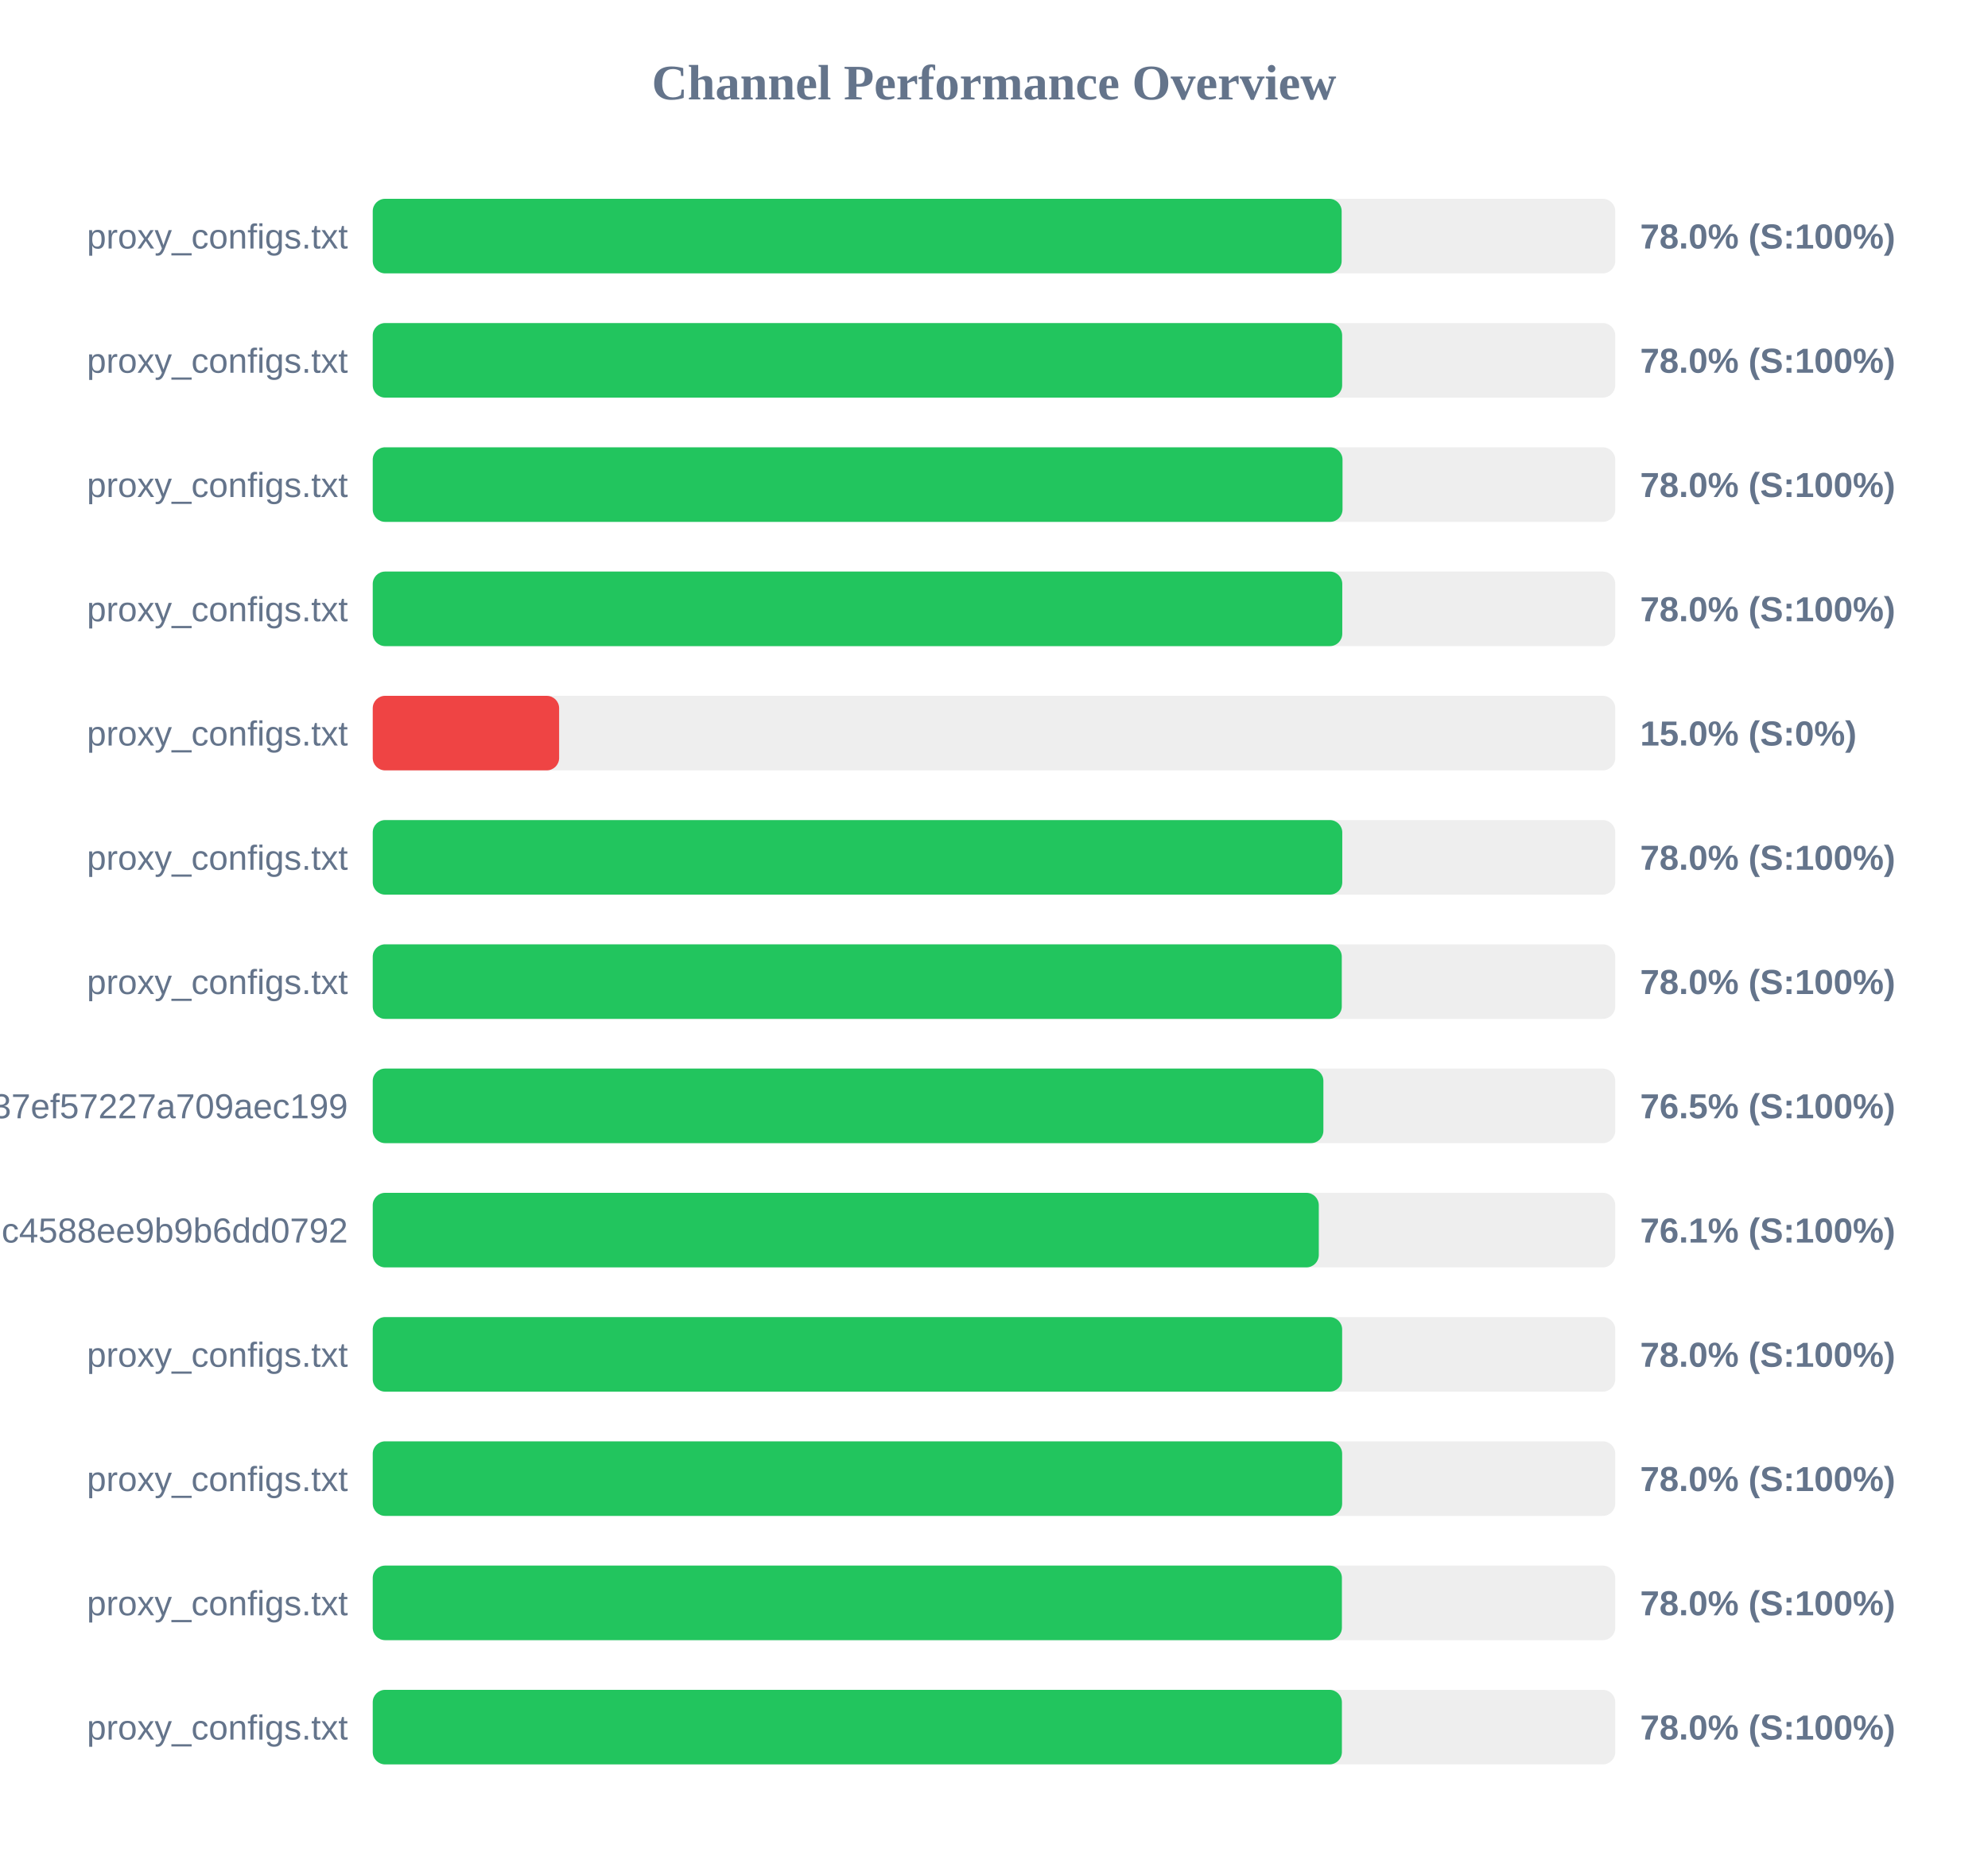
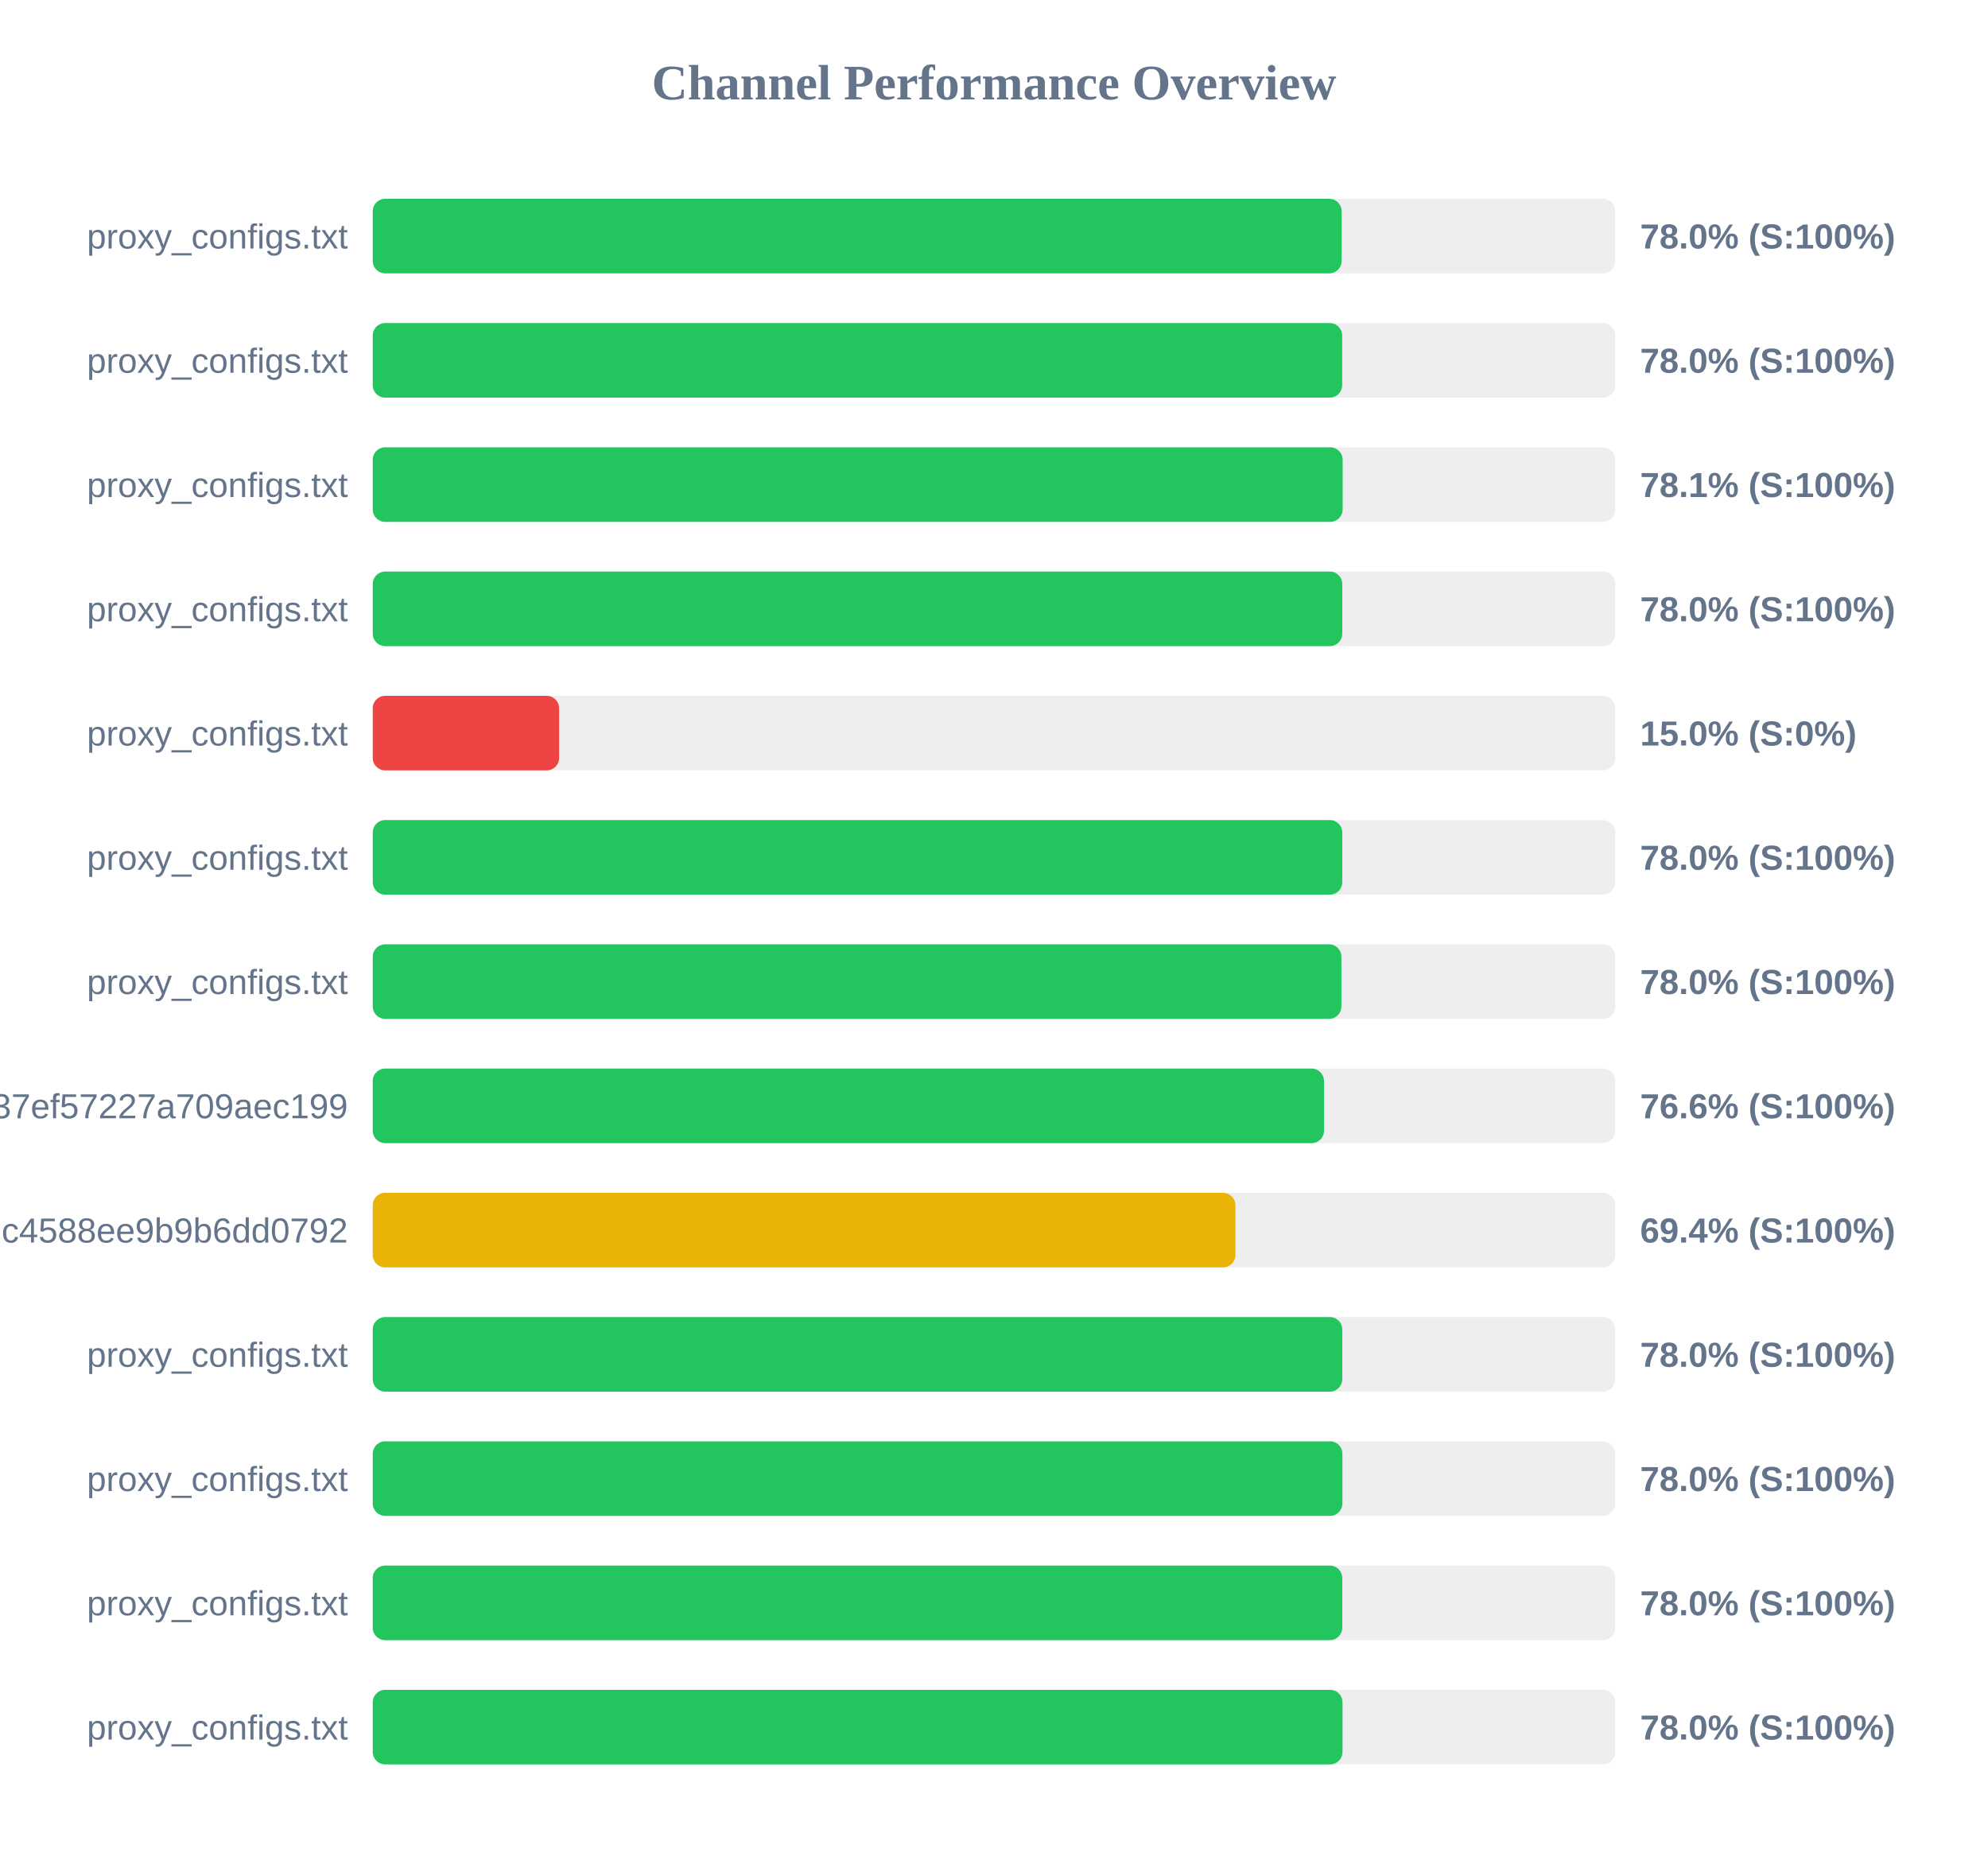
<svg xmlns="http://www.w3.org/2000/svg" width="800" height="750" version="1.1">
  <style>
        .row { font: 14px Arial; fill: #64748b; }
        .score { font: bold 14px Arial; fill: #64748b; }
    </style>
  <text x="400" y="40" text-anchor="middle" font-size="20px" font-weight="bold" fill="#64748b">Channel Performance Overview</text>
  <rect x="150" y="80" width="500" height="30" fill="#eee" rx="5" />
  <rect x="150" y="80" width="389.9" height="30" fill="#22c55e" rx="5" />
  <text x="140" y="100" text-anchor="end" class="row">proxy_configs.txt</text>
  <text x="660" y="100" text-anchor="start" class="score">78.0% (S:100%)</text>
  <rect x="150" y="130" width="500" height="30" fill="#eee" rx="5" />
  <rect x="150" y="130" width="390.1" height="30" fill="#22c55e" rx="5" />
  <text x="140" y="150" text-anchor="end" class="row">proxy_configs.txt</text>
  <text x="660" y="150" text-anchor="start" class="score">78.0% (S:100%)</text>
  <rect x="150" y="180" width="500" height="30" fill="#eee" rx="5" />
-   <rect x="150" y="180" width="390.25" height="30" fill="#22c55e" rx="5" />
+   <rect x="150" y="180" width="390.3" height="30" fill="#22c55e" rx="5" />
  <text x="140" y="200" text-anchor="end" class="row">proxy_configs.txt</text>
-   <text x="660" y="200" text-anchor="start" class="score">78.0% (S:100%)</text>
+   <text x="660" y="200" text-anchor="start" class="score">78.1% (S:100%)</text>
  <rect x="150" y="230" width="500" height="30" fill="#eee" rx="5" />
  <rect x="150" y="230" width="390.15" height="30" fill="#22c55e" rx="5" />
  <text x="140" y="250" text-anchor="end" class="row">proxy_configs.txt</text>
  <text x="660" y="250" text-anchor="start" class="score">78.0% (S:100%)</text>
  <rect x="150" y="280" width="500" height="30" fill="#eee" rx="5" />
  <rect x="150" y="280" width="75.0" height="30" fill="#ef4444" rx="5" />
  <text x="140" y="300" text-anchor="end" class="row">proxy_configs.txt</text>
  <text x="660" y="300" text-anchor="start" class="score">15.0% (S:0%)</text>
  <rect x="150" y="330" width="500" height="30" fill="#eee" rx="5" />
  <rect x="150" y="330" width="390.15" height="30" fill="#22c55e" rx="5" />
  <text x="140" y="350" text-anchor="end" class="row">proxy_configs.txt</text>
  <text x="660" y="350" text-anchor="start" class="score">78.0% (S:100%)</text>
  <rect x="150" y="380" width="500" height="30" fill="#eee" rx="5" />
-   <rect x="150" y="380" width="389.95" height="30" fill="#22c55e" rx="5" />
+   <rect x="150" y="380" width="389.8" height="30" fill="#22c55e" rx="5" />
  <text x="140" y="400" text-anchor="end" class="row">proxy_configs.txt</text>
  <text x="660" y="400" text-anchor="start" class="score">78.0% (S:100%)</text>
  <rect x="150" y="430" width="500" height="30" fill="#eee" rx="5" />
-   <rect x="150" y="430" width="382.55" height="30" fill="#22c55e" rx="5" />
+   <rect x="150" y="430" width="382.8" height="30" fill="#22c55e" rx="5" />
  <text x="140" y="450" text-anchor="end" class="row">subscribe?token=33f9c45d3998037ef57227a709aec199</text>
-   <text x="660" y="450" text-anchor="start" class="score">76.5% (S:100%)</text>
+   <text x="660" y="450" text-anchor="start" class="score">76.6% (S:100%)</text>
  <rect x="150" y="480" width="500" height="30" fill="#eee" rx="5" />
-   <rect x="150" y="480" width="380.7" height="30" fill="#22c55e" rx="5" />
+   <rect x="150" y="480" width="347.15" height="30" fill="#eab308" rx="5" />
  <text x="140" y="500" text-anchor="end" class="row">86fcb010421641c4588ee9b9b6dd0792</text>
-   <text x="660" y="500" text-anchor="start" class="score">76.1% (S:100%)</text>
+   <text x="660" y="500" text-anchor="start" class="score">69.4% (S:100%)</text>
  <rect x="150" y="530" width="500" height="30" fill="#eee" rx="5" />
-   <rect x="150" y="530" width="390.1" height="30" fill="#22c55e" rx="5" />
+   <rect x="150" y="530" width="390.15" height="30" fill="#22c55e" rx="5" />
  <text x="140" y="550" text-anchor="end" class="row">proxy_configs.txt</text>
  <text x="660" y="550" text-anchor="start" class="score">78.0% (S:100%)</text>
  <rect x="150" y="580" width="500" height="30" fill="#eee" rx="5" />
-   <rect x="150" y="580" width="390.1" height="30" fill="#22c55e" rx="5" />
+   <rect x="150" y="580" width="390.2" height="30" fill="#22c55e" rx="5" />
  <text x="140" y="600" text-anchor="end" class="row">proxy_configs.txt</text>
  <text x="660" y="600" text-anchor="start" class="score">78.0% (S:100%)</text>
  <rect x="150" y="630" width="500" height="30" fill="#eee" rx="5" />
-   <rect x="150" y="630" width="390.0" height="30" fill="#22c55e" rx="5" />
+   <rect x="150" y="630" width="390.15" height="30" fill="#22c55e" rx="5" />
  <text x="140" y="650" text-anchor="end" class="row">proxy_configs.txt</text>
  <text x="660" y="650" text-anchor="start" class="score">78.0% (S:100%)</text>
  <rect x="150" y="680" width="500" height="30" fill="#eee" rx="5" />
-   <rect x="150" y="680" width="390.0" height="30" fill="#22c55e" rx="5" />
+   <rect x="150" y="680" width="390.25" height="30" fill="#22c55e" rx="5" />
  <text x="140" y="700" text-anchor="end" class="row">proxy_configs.txt</text>
  <text x="660" y="700" text-anchor="start" class="score">78.0% (S:100%)</text>
</svg>
